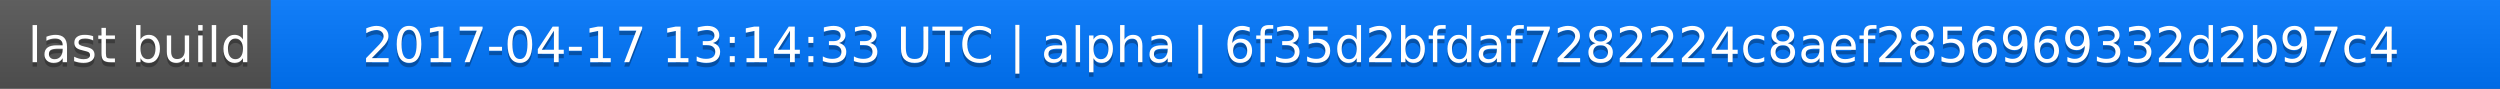
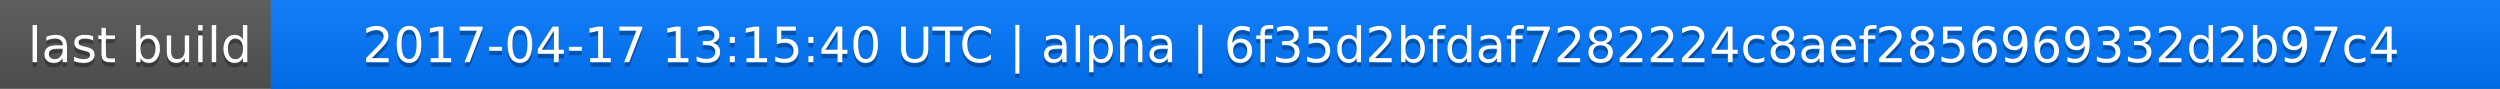
<svg xmlns="http://www.w3.org/2000/svg" width="563" height="20">
  <linearGradient id="a" x2="0" y2="100%">
    <stop offset="0" stop-color="#bbb" stop-opacity=".1" />
    <stop offset="1" stop-opacity=".1" />
  </linearGradient>
  <rect rx="0" width="563" height="20" fill="#555" />
  <rect rx="0" x="61" width="502" height="20" fill="#07f" />
  <path fill="#07f" d="M61 0h4v20h-4z" />
  <rect rx="0" width="563" height="20" fill="url(#a)" />
  <g fill="#fff" text-anchor="middle" font-family="DejaVu Sans,Verdana,Geneva,sans-serif" font-size="11">
    <text x="31.5" y="15" fill="#010101" fill-opacity=".3">last build</text>
    <text x="31.5" y="14">last build</text>
-     <text x="311" y="15" fill="#010101" fill-opacity=".3">2017-04-17 13:14:33 UTC | alpha | 6f35d2bfdaf7282224c8aef2856969332d2b97c4</text>
-     <text x="311" y="14">2017-04-17 13:14:33 UTC | alpha | 6f35d2bfdaf7282224c8aef2856969332d2b97c4</text>
+     <text x="311" y="15" fill="#010101" fill-opacity=".3">2017-04-17 13:15:40 UTC | alpha | 6f35d2bfdaf7282224c8aef2856969332d2b97c4</text>
+     <text x="311" y="14">2017-04-17 13:15:40 UTC | alpha | 6f35d2bfdaf7282224c8aef2856969332d2b97c4</text>
  </g>
</svg>
